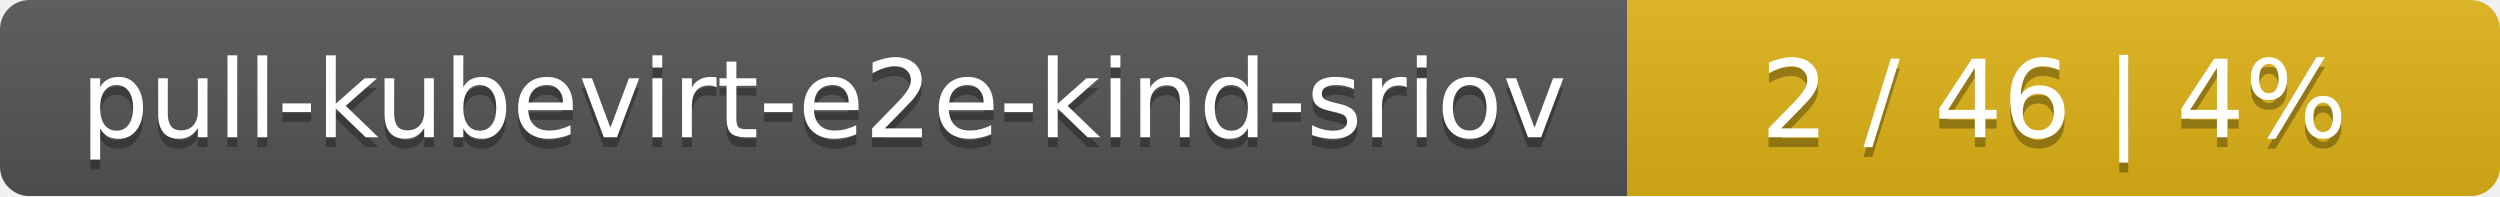
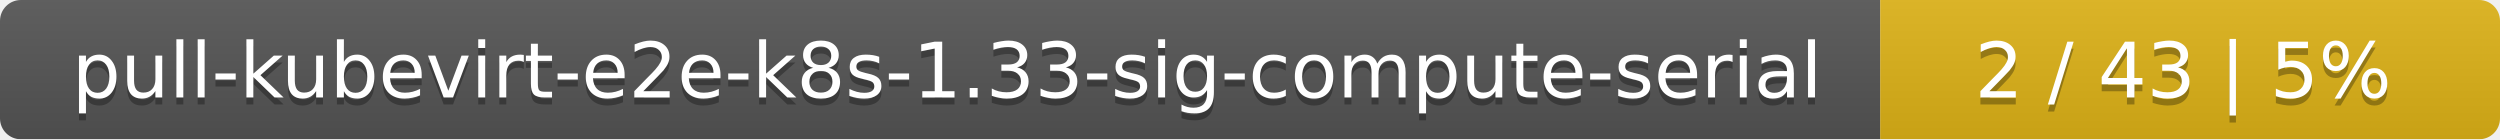
- <svg xmlns="http://www.w3.org/2000/svg" width="255" height="20">
+ <svg xmlns="http://www.w3.org/2000/svg" width="359" height="20">
  <linearGradient id="smooth" x2="0" y2="100%">
    <stop offset="0" stop-color="#bbb" stop-opacity=".1" />
    <stop offset="1" stop-opacity=".1" />
  </linearGradient>
  <mask id="round">
-     <rect width="255" height="20" rx="3" fill="#fff" />
+     <rect width="359" height="20" rx="3" fill="#fff" />
  </mask>
  <g mask="url(#round)">
-     <rect width="166" height="20" fill="#555" />
-     <rect x="166" width="89" height="20" fill="#dfb317" />
-     <rect width="255" height="20" fill="url(#smooth)" />
+     <rect width="270" height="20" fill="#555" />
+     <rect x="270" width="89" height="20" fill="#dfb317" />
+     <rect width="359" height="20" fill="url(#smooth)" />
  </g>
  <g fill="#fff" text-anchor="middle" font-family="DejaVu Sans,Verdana,Geneva,sans-serif" font-size="11">
-     <text x="84" y="15" fill="#010101" fill-opacity=".3">pull-kubevirt-e2e-kind-sriov</text>
-     <text x="84" y="14">pull-kubevirt-e2e-kind-sriov</text>
-     <text x="209.5" y="15" fill="#010101" fill-opacity=".3">2 / 46    |    4%</text>
-     <text x="209.5" y="14">2 / 46    |    4%</text>
+     <text x="136" y="15" fill="#010101" fill-opacity=".3">pull-kubevirt-e2e-k8s-1.33-sig-compute-serial</text>
+     <text x="136" y="14">pull-kubevirt-e2e-k8s-1.33-sig-compute-serial</text>
+     <text x="313.5" y="15" fill="#010101" fill-opacity=".3">2 / 43    |    5%</text>
+     <text x="313.5" y="14">2 / 43    |    5%</text>
  </g>
</svg>
